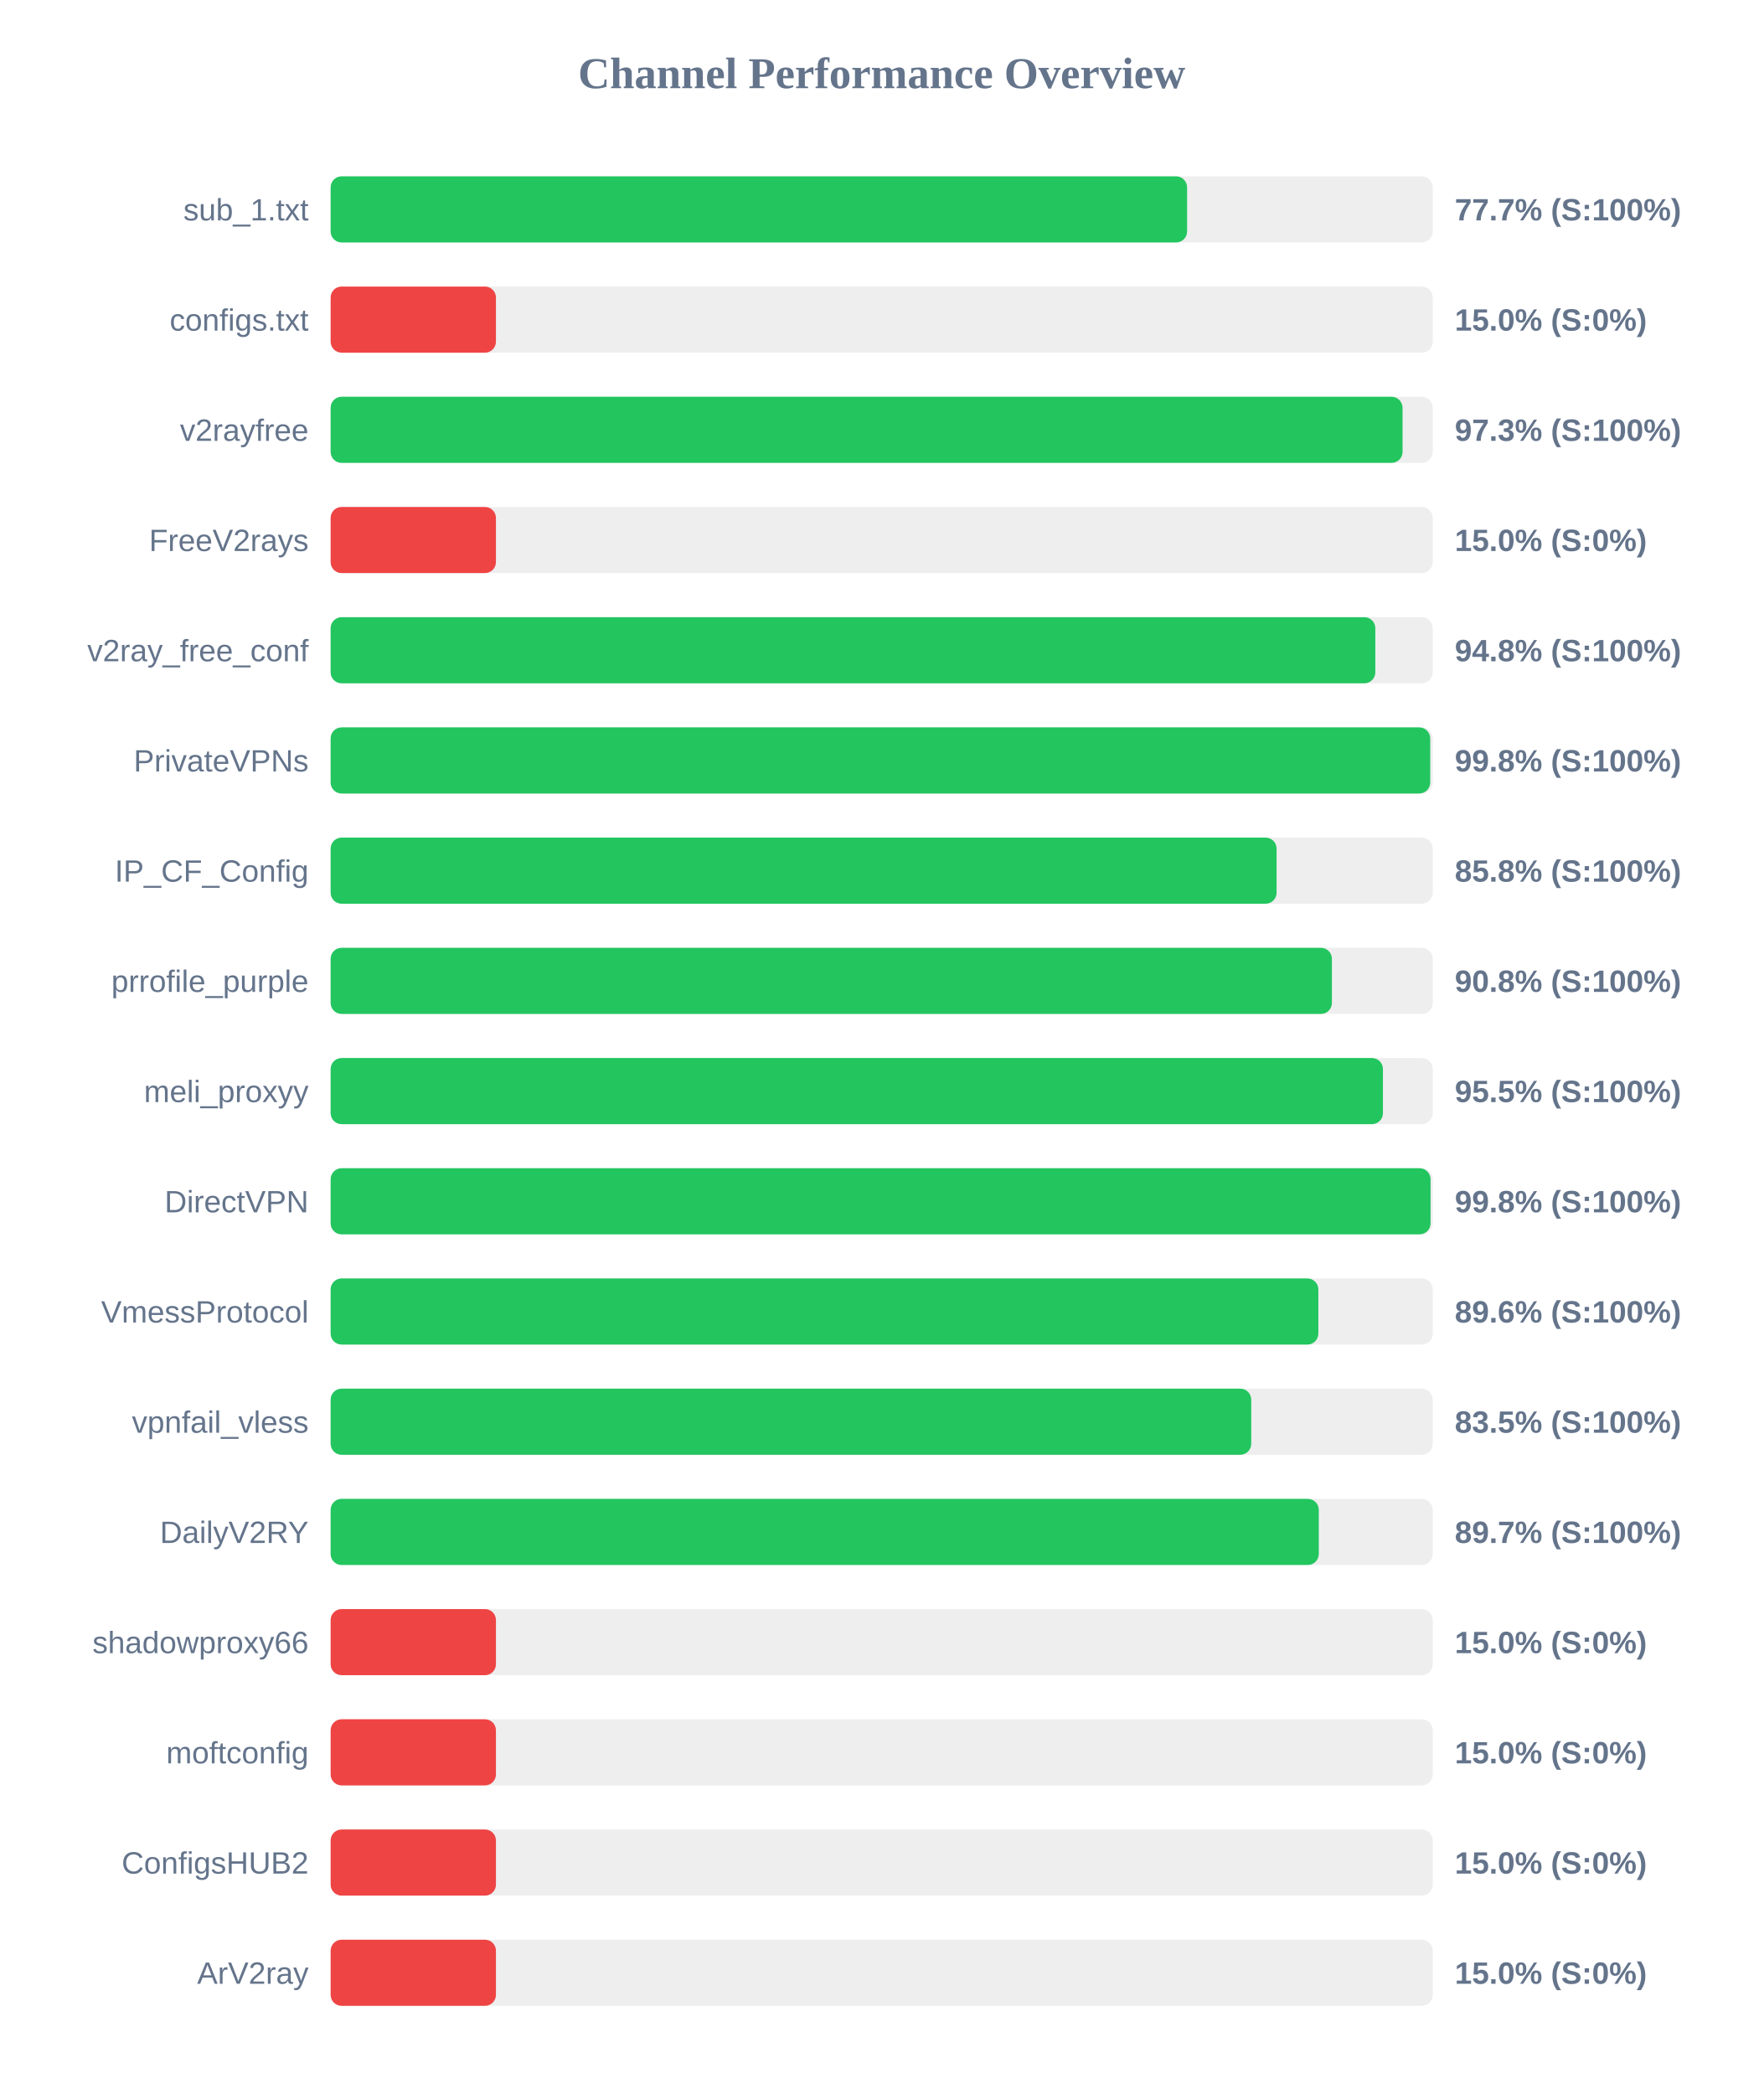
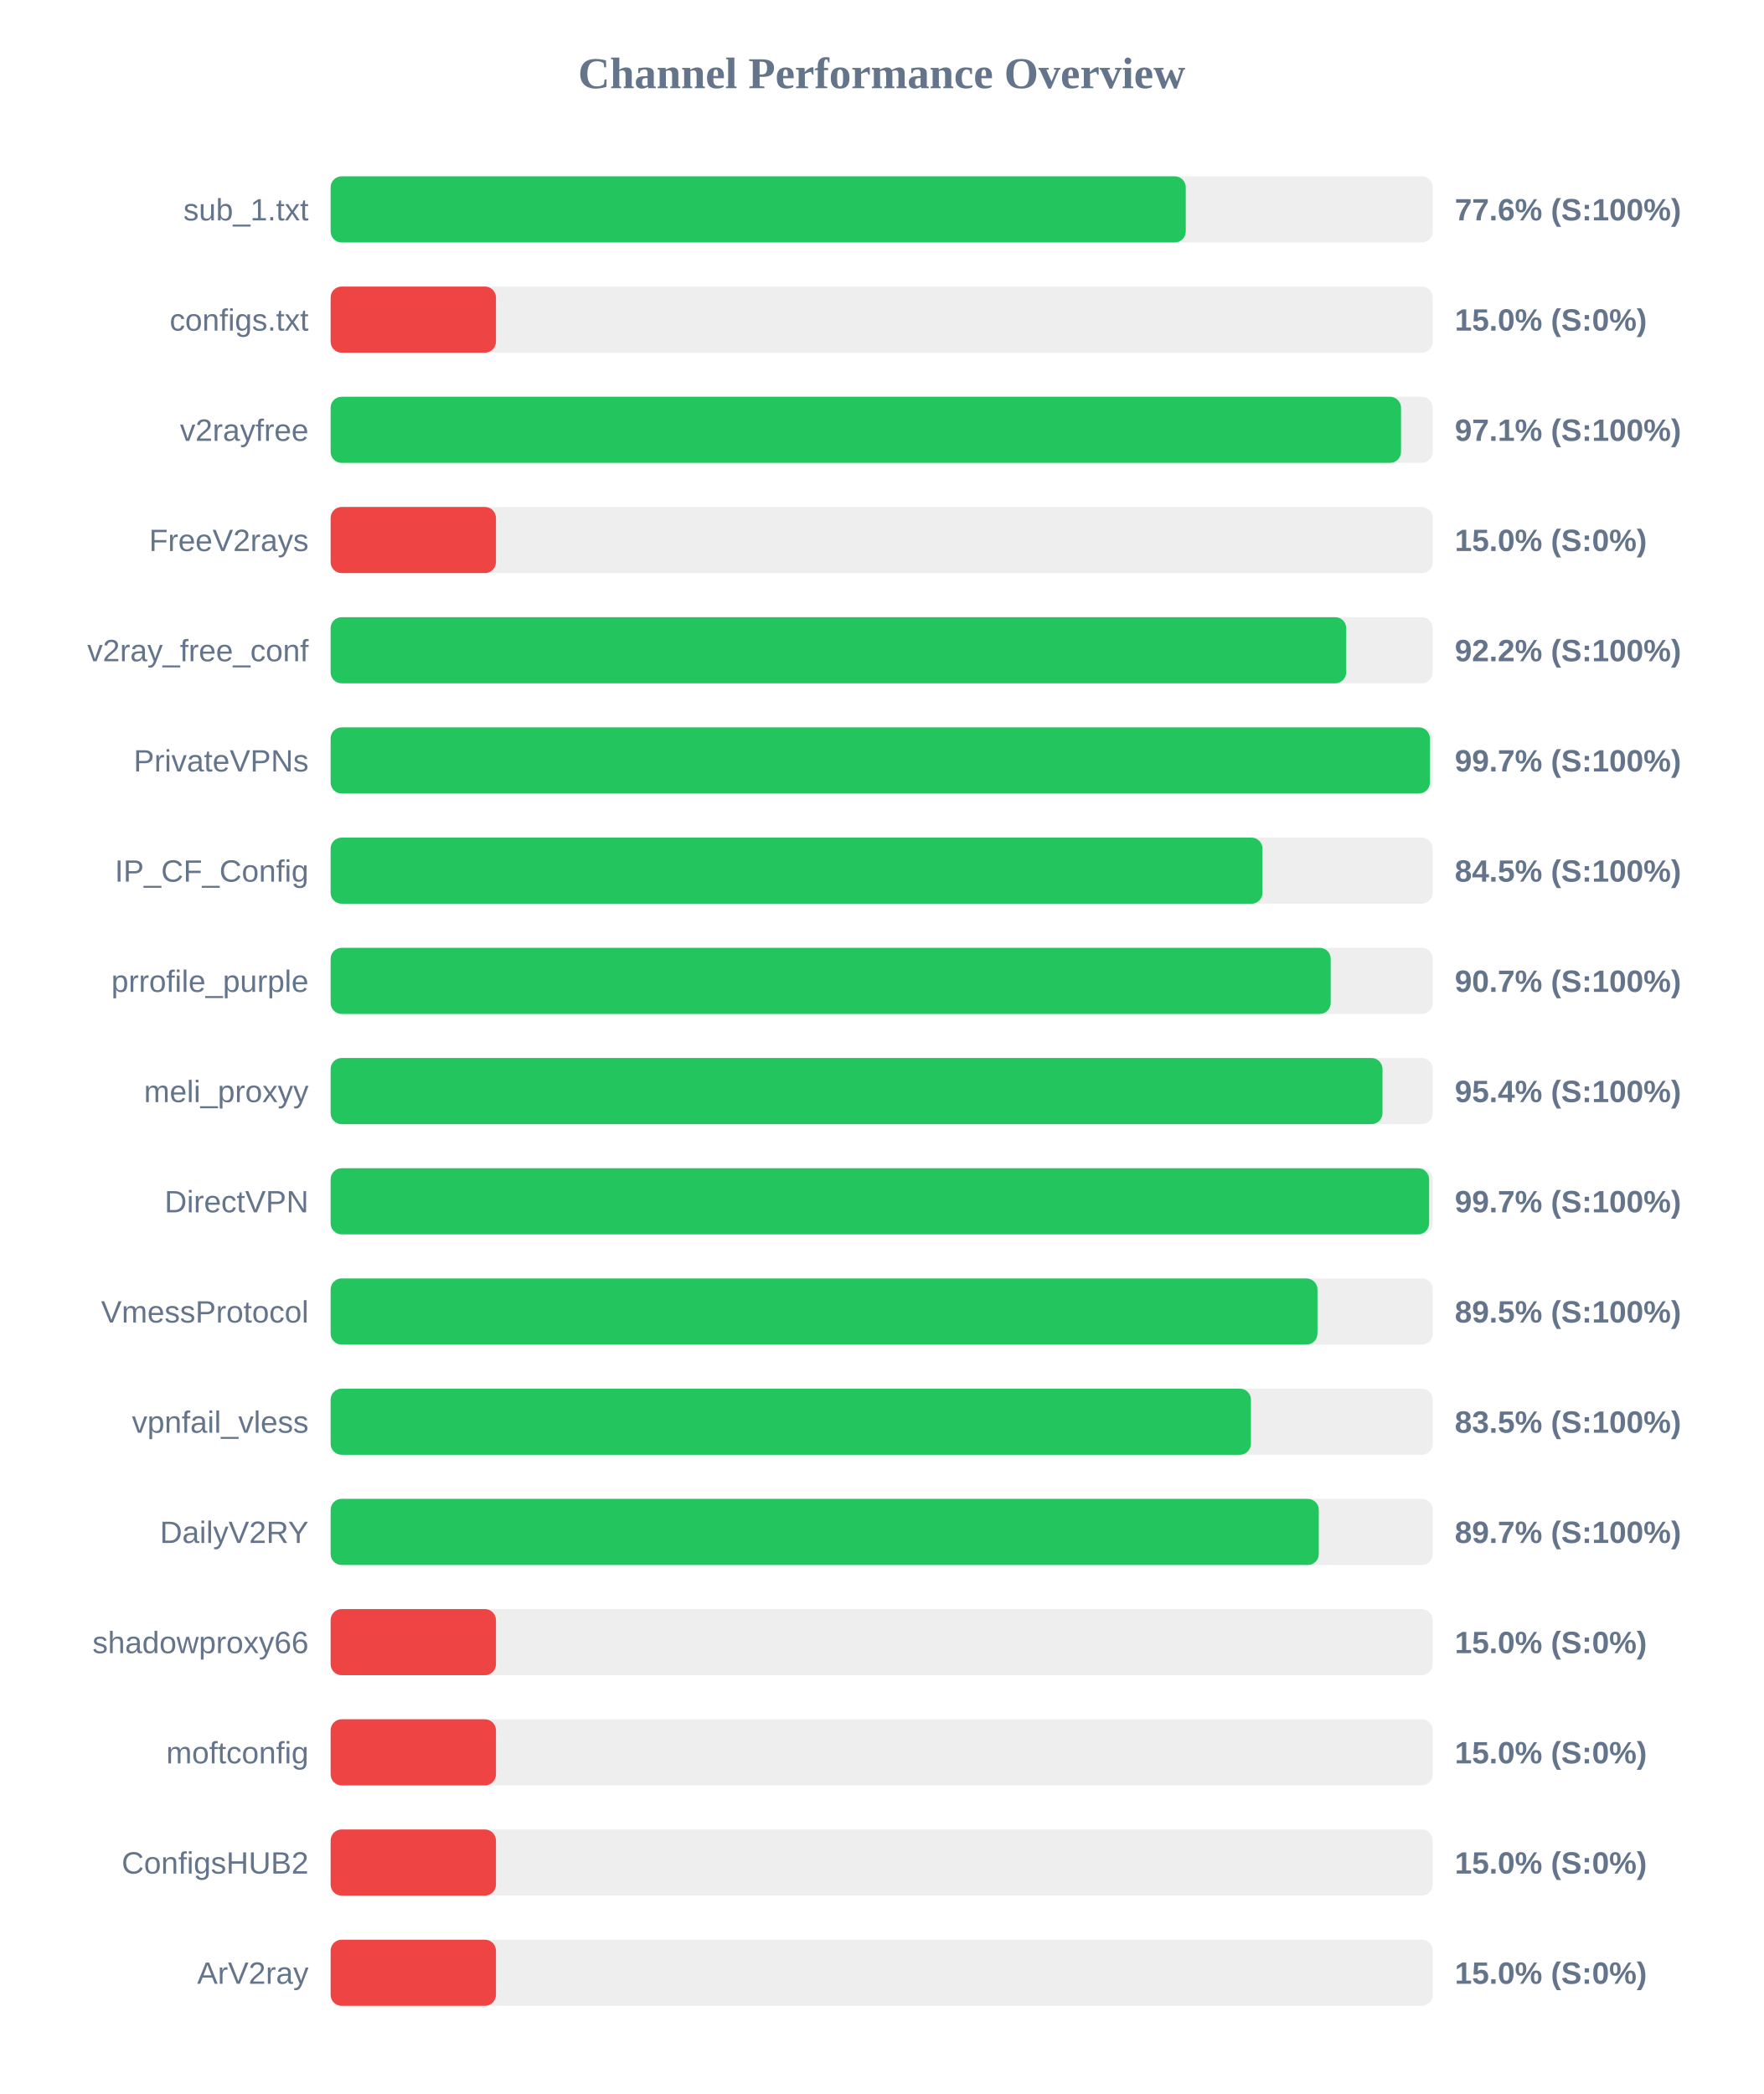
<svg xmlns="http://www.w3.org/2000/svg" width="800" height="950" version="1.1">
  <style>
        .row { font: 14px Arial; fill: #64748b; }
        .score { font: bold 14px Arial; fill: #64748b; }
    </style>
  <text x="400" y="40" text-anchor="middle" font-size="20px" font-weight="bold" fill="#64748b">Channel Performance Overview</text>
  <rect x="150" y="80" width="500" height="30" fill="#eee" rx="5" />
-   <rect x="150" y="80" width="388.55" height="30" fill="#22c55e" rx="5" />
+   <rect x="150" y="80" width="387.95" height="30" fill="#22c55e" rx="5" />
  <text x="140" y="100" text-anchor="end" class="row">sub_1.txt</text>
-   <text x="660" y="100" text-anchor="start" class="score">77.7% (S:100%)</text>
+   <text x="660" y="100" text-anchor="start" class="score">77.6% (S:100%)</text>
  <rect x="150" y="130" width="500" height="30" fill="#eee" rx="5" />
  <rect x="150" y="130" width="75.0" height="30" fill="#ef4444" rx="5" />
  <text x="140" y="150" text-anchor="end" class="row">configs.txt</text>
  <text x="660" y="150" text-anchor="start" class="score">15.0% (S:0%)</text>
  <rect x="150" y="180" width="500" height="30" fill="#eee" rx="5" />
-   <rect x="150" y="180" width="486.3" height="30" fill="#22c55e" rx="5" />
+   <rect x="150" y="180" width="485.6" height="30" fill="#22c55e" rx="5" />
  <text x="140" y="200" text-anchor="end" class="row">v2rayfree</text>
-   <text x="660" y="200" text-anchor="start" class="score">97.3% (S:100%)</text>
+   <text x="660" y="200" text-anchor="start" class="score">97.1% (S:100%)</text>
  <rect x="150" y="230" width="500" height="30" fill="#eee" rx="5" />
  <rect x="150" y="230" width="75.0" height="30" fill="#ef4444" rx="5" />
  <text x="140" y="250" text-anchor="end" class="row">FreeV2rays</text>
  <text x="660" y="250" text-anchor="start" class="score">15.0% (S:0%)</text>
  <rect x="150" y="280" width="500" height="30" fill="#eee" rx="5" />
-   <rect x="150" y="280" width="473.95" height="30" fill="#22c55e" rx="5" />
+   <rect x="150" y="280" width="460.75" height="30" fill="#22c55e" rx="5" />
  <text x="140" y="300" text-anchor="end" class="row">v2ray_free_conf</text>
-   <text x="660" y="300" text-anchor="start" class="score">94.8% (S:100%)</text>
+   <text x="660" y="300" text-anchor="start" class="score">92.2% (S:100%)</text>
  <rect x="150" y="330" width="500" height="30" fill="#eee" rx="5" />
-   <rect x="150" y="330" width="498.85" height="30" fill="#22c55e" rx="5" />
+   <rect x="150" y="330" width="498.7" height="30" fill="#22c55e" rx="5" />
  <text x="140" y="350" text-anchor="end" class="row">PrivateVPNs</text>
-   <text x="660" y="350" text-anchor="start" class="score">99.8% (S:100%)</text>
+   <text x="660" y="350" text-anchor="start" class="score">99.7% (S:100%)</text>
  <rect x="150" y="380" width="500" height="30" fill="#eee" rx="5" />
-   <rect x="150" y="380" width="429.15" height="30" fill="#22c55e" rx="5" />
+   <rect x="150" y="380" width="422.75" height="30" fill="#22c55e" rx="5" />
  <text x="140" y="400" text-anchor="end" class="row">IP_CF_Config</text>
-   <text x="660" y="400" text-anchor="start" class="score">85.8% (S:100%)</text>
+   <text x="660" y="400" text-anchor="start" class="score">84.5% (S:100%)</text>
  <rect x="150" y="430" width="500" height="30" fill="#eee" rx="5" />
-   <rect x="150" y="430" width="454.25" height="30" fill="#22c55e" rx="5" />
+   <rect x="150" y="430" width="453.7" height="30" fill="#22c55e" rx="5" />
  <text x="140" y="450" text-anchor="end" class="row">prrofile_purple</text>
-   <text x="660" y="450" text-anchor="start" class="score">90.8% (S:100%)</text>
+   <text x="660" y="450" text-anchor="start" class="score">90.7% (S:100%)</text>
  <rect x="150" y="480" width="500" height="30" fill="#eee" rx="5" />
-   <rect x="150" y="480" width="477.4" height="30" fill="#22c55e" rx="5" />
+   <rect x="150" y="480" width="477.2" height="30" fill="#22c55e" rx="5" />
  <text x="140" y="500" text-anchor="end" class="row">meli_proxyy</text>
-   <text x="660" y="500" text-anchor="start" class="score">95.5% (S:100%)</text>
+   <text x="660" y="500" text-anchor="start" class="score">95.4% (S:100%)</text>
  <rect x="150" y="530" width="500" height="30" fill="#eee" rx="5" />
-   <rect x="150" y="530" width="499.0" height="30" fill="#22c55e" rx="5" />
+   <rect x="150" y="530" width="498.35" height="30" fill="#22c55e" rx="5" />
  <text x="140" y="550" text-anchor="end" class="row">DirectVPN</text>
-   <text x="660" y="550" text-anchor="start" class="score">99.8% (S:100%)</text>
+   <text x="660" y="550" text-anchor="start" class="score">99.7% (S:100%)</text>
  <rect x="150" y="580" width="500" height="30" fill="#eee" rx="5" />
-   <rect x="150" y="580" width="448.1" height="30" fill="#22c55e" rx="5" />
+   <rect x="150" y="580" width="447.7" height="30" fill="#22c55e" rx="5" />
  <text x="140" y="600" text-anchor="end" class="row">VmessProtocol</text>
-   <text x="660" y="600" text-anchor="start" class="score">89.6% (S:100%)</text>
+   <text x="660" y="600" text-anchor="start" class="score">89.5% (S:100%)</text>
  <rect x="150" y="630" width="500" height="30" fill="#eee" rx="5" />
-   <rect x="150" y="630" width="417.65" height="30" fill="#22c55e" rx="5" />
+   <rect x="150" y="630" width="417.5" height="30" fill="#22c55e" rx="5" />
  <text x="140" y="650" text-anchor="end" class="row">vpnfail_vless</text>
  <text x="660" y="650" text-anchor="start" class="score">83.5% (S:100%)</text>
  <rect x="150" y="680" width="500" height="30" fill="#eee" rx="5" />
  <rect x="150" y="680" width="448.3" height="30" fill="#22c55e" rx="5" />
  <text x="140" y="700" text-anchor="end" class="row">DailyV2RY</text>
  <text x="660" y="700" text-anchor="start" class="score">89.7% (S:100%)</text>
  <rect x="150" y="730" width="500" height="30" fill="#eee" rx="5" />
  <rect x="150" y="730" width="75.0" height="30" fill="#ef4444" rx="5" />
  <text x="140" y="750" text-anchor="end" class="row">shadowproxy66</text>
  <text x="660" y="750" text-anchor="start" class="score">15.0% (S:0%)</text>
  <rect x="150" y="780" width="500" height="30" fill="#eee" rx="5" />
  <rect x="150" y="780" width="75.0" height="30" fill="#ef4444" rx="5" />
  <text x="140" y="800" text-anchor="end" class="row">moftconfig</text>
  <text x="660" y="800" text-anchor="start" class="score">15.0% (S:0%)</text>
  <rect x="150" y="830" width="500" height="30" fill="#eee" rx="5" />
  <rect x="150" y="830" width="75.0" height="30" fill="#ef4444" rx="5" />
  <text x="140" y="850" text-anchor="end" class="row">ConfigsHUB2</text>
  <text x="660" y="850" text-anchor="start" class="score">15.0% (S:0%)</text>
  <rect x="150" y="880" width="500" height="30" fill="#eee" rx="5" />
  <rect x="150" y="880" width="75.0" height="30" fill="#ef4444" rx="5" />
  <text x="140" y="900" text-anchor="end" class="row">ArV2ray</text>
  <text x="660" y="900" text-anchor="start" class="score">15.0% (S:0%)</text>
</svg>
